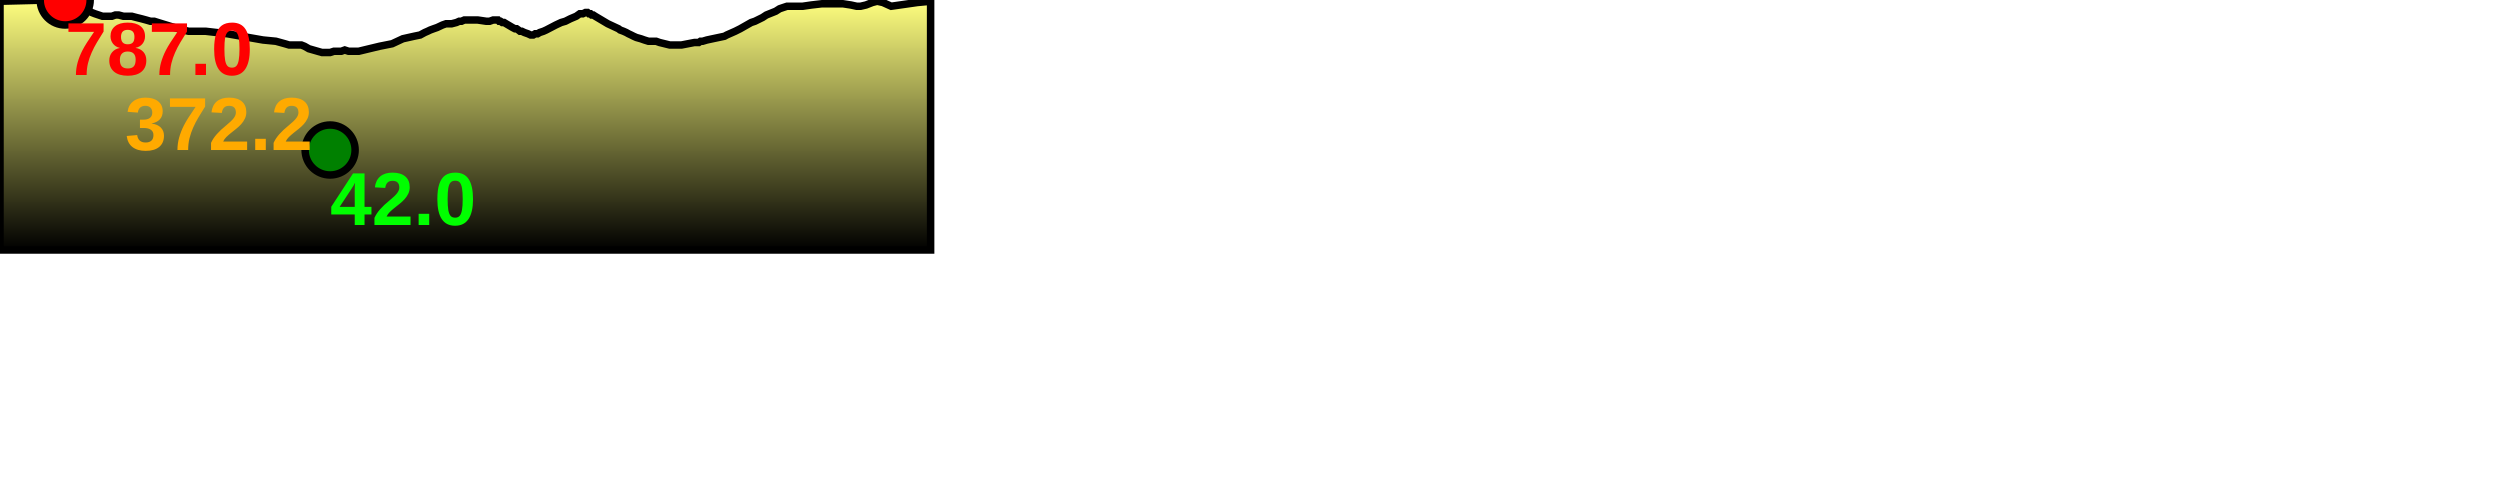
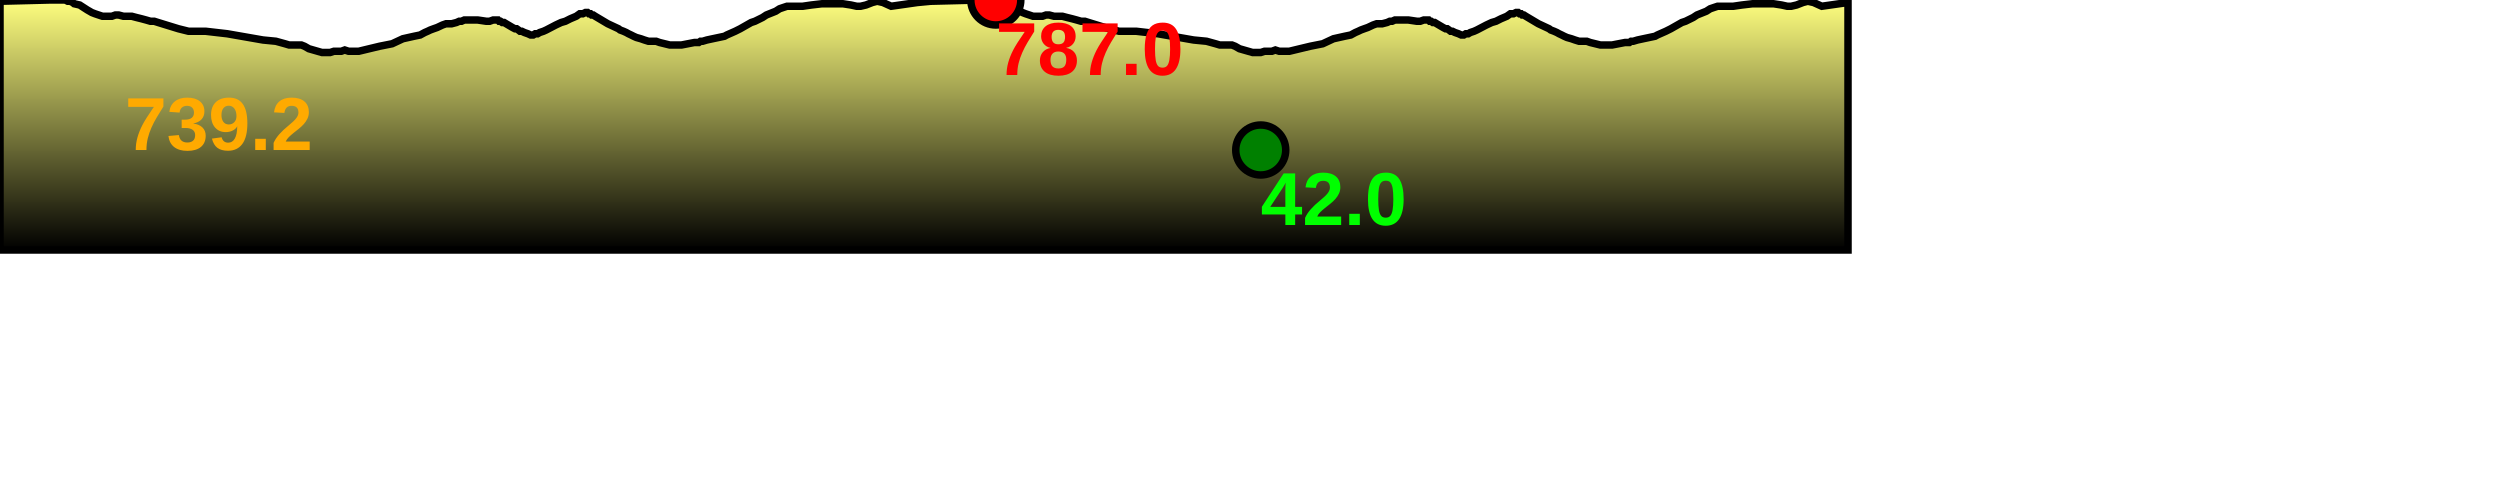
<svg xmlns="http://www.w3.org/2000/svg" baseProfile="full" height="200px" version="1.1" width="1000px">
  <defs>
    <linearGradient id="my-gradient" x1="0" x2="0" y1="0" y2="1">
      <stop offset="0.0" stop-color="#ffff7f" stop-opacity="1" />
      <stop offset="0.2" stop-color="#cccc66" stop-opacity="1" />
      <stop offset="1.0" stop-color="#000000" stop-opacity="1" />
    </linearGradient>
  </defs>
-   <path d="M 0 0.5 L 19.723 0.0 L 21.801 0.0 L 23.086 0.0 L 25.255 0.0 L 26.079 0.0 L 27.091 0.5 L 28.031 0.5 L 29.081 1.0 L 29.68 1.5 L 31.871 2.0 L 34.193 3.5 L 34.969 4.0 L 35.849 4.5 L 36.696 5.0 L 37.976 5.5 L 40.962 6.5 L 43.169 6.5 L 44.746 6.5 L 46.16 6.0 L 47.445 6.0 L 49.344 6.5 L 50.814 6.5 L 52.685 6.5 L 54.569 7.0 L 56.595 7.5 L 58.443 8.0 L 60.168 8.5 L 61.67 8.5 L 63.252 9.0 L 71.372 11.5 L 75.388 12.5 L 82.207 12.5 L 90.893 13.5 L 105.195 16.0 L 110.352 16.5 L 113.972 17.5 L 115.656 18.0 L 116.694 18.0 L 117.659 18.0 L 118.36 18.0 L 119.318 18.0 L 120.53 18.0 L 121.805 18.5 L 123.556 19.5 L 128.782 21.0 L 130.801 21.0 L 132.05 21.0 L 133.588 20.5 L 135.082 20.5 L 136.53 20.5 L 137.903 20.0 L 139.417 20.5 L 141.074 20.5 L 143.514 20.5 L 151.826 18.5 L 156.853 17.5 L 161.144 15.5 L 165.621 14.5 L 168.058 14.0 L 169.91 13.0 L 171.061 12.5 L 172.098 12.0 L 173.448 11.5 L 174.871 11.0 L 176.992 10.0 L 178.422 9.5 L 179.593 9.5 L 180.682 9.5 L 182.603 9.0 L 183.707 8.5 L 184.599 8.5 L 185.735 8.0 L 187.147 8.0 L 189.204 8.0 L 191.077 8.0 L 194.474 8.5 L 195.864 8.5 L 197.269 8.0 L 198.398 8.0 L 199.194 8.0 L 199.648 8.5 L 200.183 8.5 L 200.885 9.0 L 201.638 9.0 L 202.459 9.5 L 204.998 11.0 L 205.951 11.5 L 206.648 11.5 L 207.358 12.0 L 208.001 12.5 L 208.713 12.5 L 209.734 13.0 L 211.168 13.5 L 212.252 14.0 L 213.27 14.0 L 214.09 13.5 L 215.049 13.5 L 215.889 13.0 L 217.385 12.5 L 218.484 12.0 L 222.317 10.0 L 224.448 9.0 L 226.158 8.5 L 228.14 7.5 L 230.497 6.5 L 231.907 5.5 L 233.161 5.5 L 234.189 5.0 L 235.012 5.0 L 235.565 5.5 L 236.177 5.5 L 236.674 6.0 L 237.304 6.0 L 238.078 6.5 L 243.116 9.5 L 247.404 11.5 L 248.055 12.0 L 249.389 12.5 L 250.502 13.0 L 251.389 13.5 L 252.452 14.0 L 253.434 14.5 L 254.559 15.0 L 256.341 15.5 L 257.748 16.0 L 259.366 16.5 L 261.174 16.5 L 262.442 16.5 L 263.839 17.0 L 267.903 18.0 L 272.587 18.0 L 277.759 17.0 L 278.294 17.0 L 278.891 17.0 L 279.503 17.0 L 280.219 16.5 L 281.063 16.5 L 282.743 16.0 L 285.067 15.5 L 289.799 14.5 L 290.699 14.0 L 291.826 13.5 L 294.088 12.5 L 296.083 11.5 L 300.481 9.0 L 301.981 8.5 L 305.027 7.0 L 306.542 6.0 L 310.277 4.5 L 311.843 3.5 L 313.31 3.0 L 314.821 2.5 L 316.203 2.5 L 317.659 2.5 L 319.356 2.5 L 321.086 2.5 L 324.526 2.0 L 328.814 1.5 L 332.791 1.5 L 337.136 1.5 L 340.373 2.0 L 342.65 2.5 L 344.246 2.5 L 346.395 2.0 L 348.947 1.0 L 350.878 0.5 L 353.161 1.0 L 356.484 2.5 L 366.958 1.0 L 372.246 0.5 L 372.246 100 L 0.0 100 L 0.0 1.0" fill="url(#my-gradient)" stroke="black" stroke-width="3" />
-   <circle cx="26.079" cy="0" fill="red" r="10" stroke="black" stroke-width="3" />
-   <circle cx="132.05" cy="60" fill="green" r="10" stroke="black" stroke-width="3" />
-   <text fill="#ffaa00" font-family="Arial" font-size="30px" font-weight="bold" stroke="none" x="50" y="60">372.2</text>
-   <text fill="#ff0000" font-family="Arial" font-size="30px" font-weight="bold" stroke="none" x="26.079" y="30">787.0</text>
-   <text fill="#00ff00" font-family="Arial" font-size="30px" font-weight="bold" stroke="none" x="132.05" y="90">42.0</text>
+   <path d="M 0 0.5 L 19.723 0.0 L 21.801 0.0 L 23.086 0.0 L 25.255 0.0 L 26.079 0.0 L 27.091 0.5 L 28.031 0.5 L 29.081 1.0 L 29.68 1.5 L 31.871 2.0 L 34.193 3.5 L 34.969 4.0 L 35.849 4.5 L 36.696 5.0 L 37.976 5.5 L 40.962 6.5 L 43.169 6.5 L 44.746 6.5 L 46.16 6.0 L 47.445 6.0 L 49.344 6.5 L 50.814 6.5 L 52.685 6.5 L 54.569 7.0 L 56.595 7.5 L 58.443 8.0 L 60.168 8.5 L 61.67 8.5 L 63.252 9.0 L 71.372 11.5 L 75.388 12.5 L 82.207 12.5 L 90.893 13.5 L 105.195 16.0 L 110.352 16.5 L 113.972 17.5 L 115.656 18.0 L 116.694 18.0 L 117.659 18.0 L 118.36 18.0 L 119.318 18.0 L 120.53 18.0 L 121.805 18.5 L 123.556 19.5 L 128.782 21.0 L 130.801 21.0 L 132.05 21.0 L 133.588 20.5 L 135.082 20.5 L 136.53 20.5 L 137.903 20.0 L 139.417 20.5 L 141.074 20.5 L 143.514 20.5 L 151.826 18.5 L 156.853 17.5 L 161.144 15.5 L 165.621 14.5 L 168.058 14.0 L 169.91 13.0 L 171.061 12.5 L 172.098 12.0 L 173.448 11.5 L 174.871 11.0 L 176.992 10.0 L 178.422 9.5 L 179.593 9.5 L 180.682 9.5 L 182.603 9.0 L 183.707 8.5 L 184.599 8.5 L 185.735 8.0 L 187.147 8.0 L 189.204 8.0 L 191.077 8.0 L 194.474 8.5 L 195.864 8.5 L 197.269 8.0 L 198.398 8.0 L 199.194 8.0 L 199.648 8.5 L 200.183 8.5 L 200.885 9.0 L 201.638 9.0 L 202.459 9.5 L 204.998 11.0 L 205.951 11.5 L 206.648 11.5 L 207.358 12.0 L 208.001 12.5 L 208.713 12.5 L 209.734 13.0 L 211.168 13.5 L 212.252 14.0 L 213.27 14.0 L 214.09 13.5 L 215.049 13.5 L 215.889 13.0 L 217.385 12.5 L 218.484 12.0 L 222.317 10.0 L 224.448 9.0 L 226.158 8.5 L 228.14 7.5 L 230.497 6.5 L 231.907 5.5 L 233.161 5.5 L 234.189 5.0 L 235.012 5.0 L 235.565 5.5 L 236.177 5.5 L 236.674 6.0 L 237.304 6.0 L 238.078 6.5 L 243.116 9.5 L 247.404 11.5 L 248.055 12.0 L 249.389 12.5 L 250.502 13.0 L 251.389 13.5 L 252.452 14.0 L 253.434 14.5 L 254.559 15.0 L 256.341 15.5 L 257.748 16.0 L 259.366 16.5 L 261.174 16.5 L 262.442 16.5 L 263.839 17.0 L 267.903 18.0 L 272.587 18.0 L 277.759 17.0 L 278.294 17.0 L 278.891 17.0 L 279.503 17.0 L 280.219 16.5 L 281.063 16.5 L 282.743 16.0 L 285.067 15.5 L 289.799 14.5 L 290.699 14.0 L 291.826 13.5 L 294.088 12.5 L 296.083 11.5 L 300.481 9.0 L 301.981 8.5 L 305.027 7.0 L 306.542 6.0 L 310.277 4.5 L 311.843 3.5 L 313.31 3.0 L 314.821 2.5 L 316.203 2.5 L 317.659 2.5 L 319.356 2.5 L 321.086 2.5 L 324.526 2.0 L 328.814 1.5 L 332.791 1.5 L 337.136 1.5 L 340.373 2.0 L 342.65 2.5 L 344.246 2.5 L 346.395 2.0 L 348.947 1.0 L 350.878 0.5 L 353.161 1.0 L 356.484 2.5 L 366.958 1.0 L 372.246 0.5 L 372.246 0.5 L 391.968 0.0 L 394.047 0.0 L 395.332 0.0 L 397.501 0.0 L 398.325 0.0 L 399.337 0.5 L 400.276 0.5 L 401.327 1.0 L 401.926 1.5 L 404.117 2.0 L 406.438 3.5 L 407.215 4.0 L 408.094 4.5 L 408.942 5.0 L 410.222 5.5 L 413.207 6.5 L 415.415 6.5 L 416.991 6.5 L 418.406 6.0 L 419.691 6.0 L 421.59 6.5 L 423.06 6.5 L 424.93 6.5 L 426.815 7.0 L 428.841 7.5 L 430.689 8.0 L 432.413 8.5 L 433.916 8.5 L 435.497 9.0 L 443.617 11.5 L 447.634 12.5 L 454.453 12.5 L 463.138 13.5 L 477.441 16.0 L 482.598 16.5 L 486.218 17.5 L 487.902 18.0 L 488.94 18.0 L 489.904 18.0 L 490.605 18.0 L 491.563 18.0 L 492.776 18.0 L 494.05 18.5 L 495.802 19.5 L 501.028 21.0 L 503.047 21.0 L 504.296 21.0 L 505.834 20.5 L 507.327 20.5 L 508.775 20.5 L 510.148 20.0 L 511.662 20.5 L 513.32 20.5 L 515.76 20.5 L 524.072 18.5 L 529.098 17.5 L 533.389 15.5 L 537.867 14.5 L 540.304 14.0 L 542.156 13.0 L 543.307 12.5 L 544.344 12.0 L 545.694 11.5 L 547.117 11.0 L 549.238 10.0 L 550.668 9.5 L 551.839 9.5 L 552.927 9.5 L 554.849 9.0 L 555.953 8.5 L 556.844 8.5 L 557.981 8.0 L 559.393 8.0 L 561.45 8.0 L 563.322 8.0 L 566.72 8.5 L 568.11 8.5 L 569.514 8.0 L 570.644 8.0 L 571.44 8.0 L 571.893 8.5 L 572.429 8.5 L 573.13 9.0 L 573.884 9.0 L 574.705 9.5 L 577.243 11.0 L 578.196 11.5 L 578.894 11.5 L 579.603 12.0 L 580.247 12.5 L 580.959 12.5 L 581.979 13.0 L 583.413 13.5 L 584.498 14.0 L 585.515 14.0 L 586.336 13.5 L 587.295 13.5 L 588.135 13.0 L 589.63 12.5 L 590.729 12.0 L 594.563 10.0 L 596.694 9.0 L 598.403 8.5 L 600.386 7.5 L 602.743 6.5 L 604.153 5.5 L 605.407 5.5 L 606.434 5.0 L 607.257 5.0 L 607.811 5.5 L 608.423 5.5 L 608.919 6.0 L 609.549 6.0 L 610.323 6.5 L 615.362 9.5 L 619.649 11.5 L 620.3 12.0 L 621.634 12.5 L 622.748 13.0 L 623.635 13.5 L 624.697 14.0 L 625.679 14.5 L 626.805 15.0 L 628.587 15.5 L 629.993 16.0 L 631.612 16.5 L 633.419 16.5 L 634.688 16.5 L 636.085 17.0 L 640.148 18.0 L 644.832 18.0 L 650.004 17.0 L 650.54 17.0 L 651.137 17.0 L 651.749 17.0 L 652.464 16.5 L 653.308 16.5 L 654.989 16.0 L 657.312 15.5 L 662.045 14.5 L 662.945 14.0 L 664.072 13.5 L 666.333 12.5 L 668.329 11.5 L 672.726 9.0 L 674.226 8.5 L 677.273 7.0 L 678.788 6.0 L 682.522 4.5 L 684.089 3.5 L 685.556 3.0 L 687.067 2.5 L 688.449 2.5 L 689.904 2.5 L 691.601 2.5 L 693.332 2.5 L 696.772 2.0 L 701.06 1.5 L 705.037 1.5 L 709.381 1.5 L 712.618 2.0 L 714.895 2.5 L 716.492 2.5 L 718.641 2.0 L 721.192 1.0 L 723.123 0.5 L 725.406 1.0 L 728.73 2.5 L 739.203 1.0 L 739.203 100 L 0.0 100 L 0.0 1.0" fill="url(#my-gradient)" stroke="black" stroke-width="3" />
+   <circle cx="398.325" cy="0" fill="red" r="10" stroke="black" stroke-width="3" />
+   <circle cx="504.296" cy="60" fill="green" r="10" stroke="black" stroke-width="3" />
+   <text fill="#ffaa00" font-family="Arial" font-size="30px" font-weight="bold" stroke="none" x="50" y="60">739.2</text>
+   <text fill="#ff0000" font-family="Arial" font-size="30px" font-weight="bold" stroke="none" x="398.325" y="30">787.0</text>
+   <text fill="#00ff00" font-family="Arial" font-size="30px" font-weight="bold" stroke="none" x="504.296" y="90">42.0</text>
</svg>
